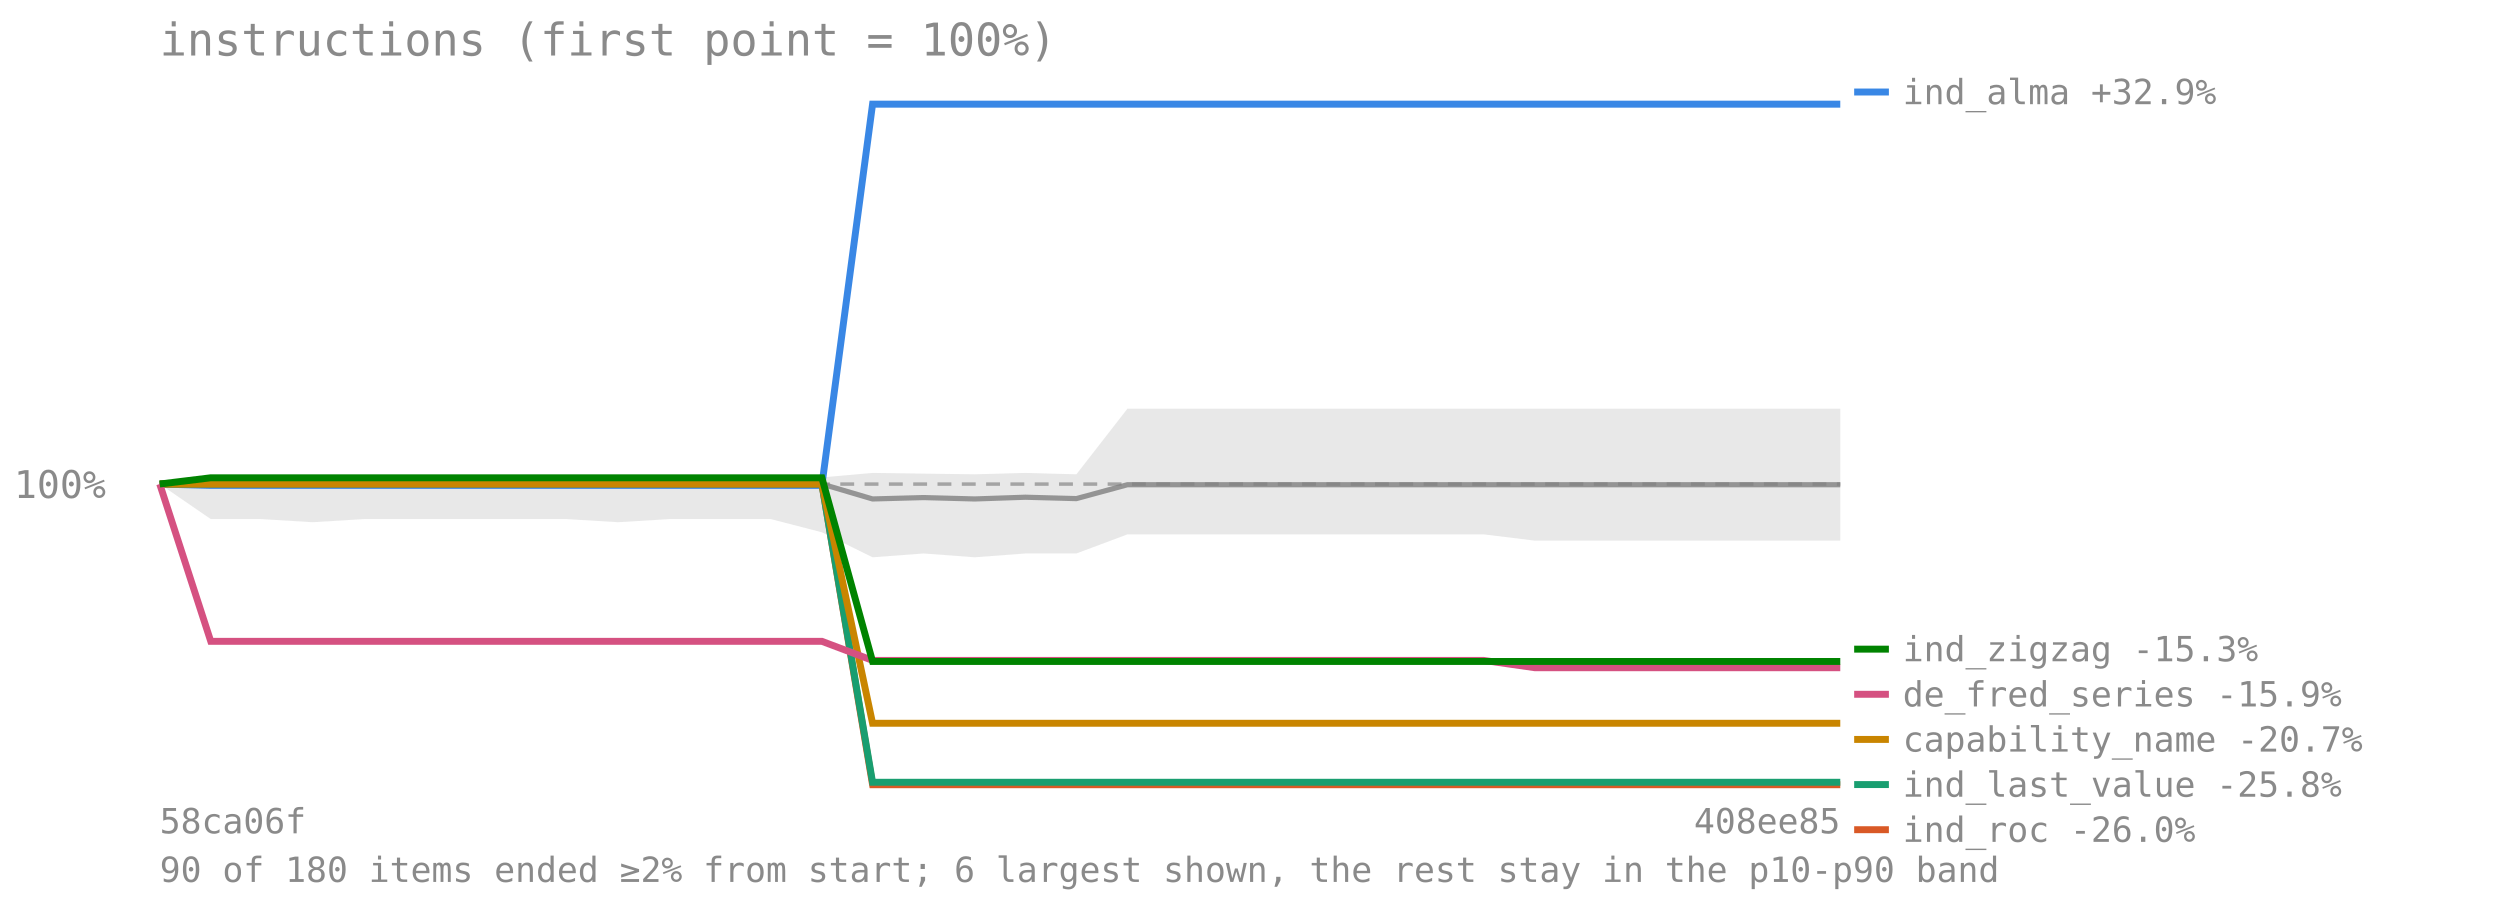
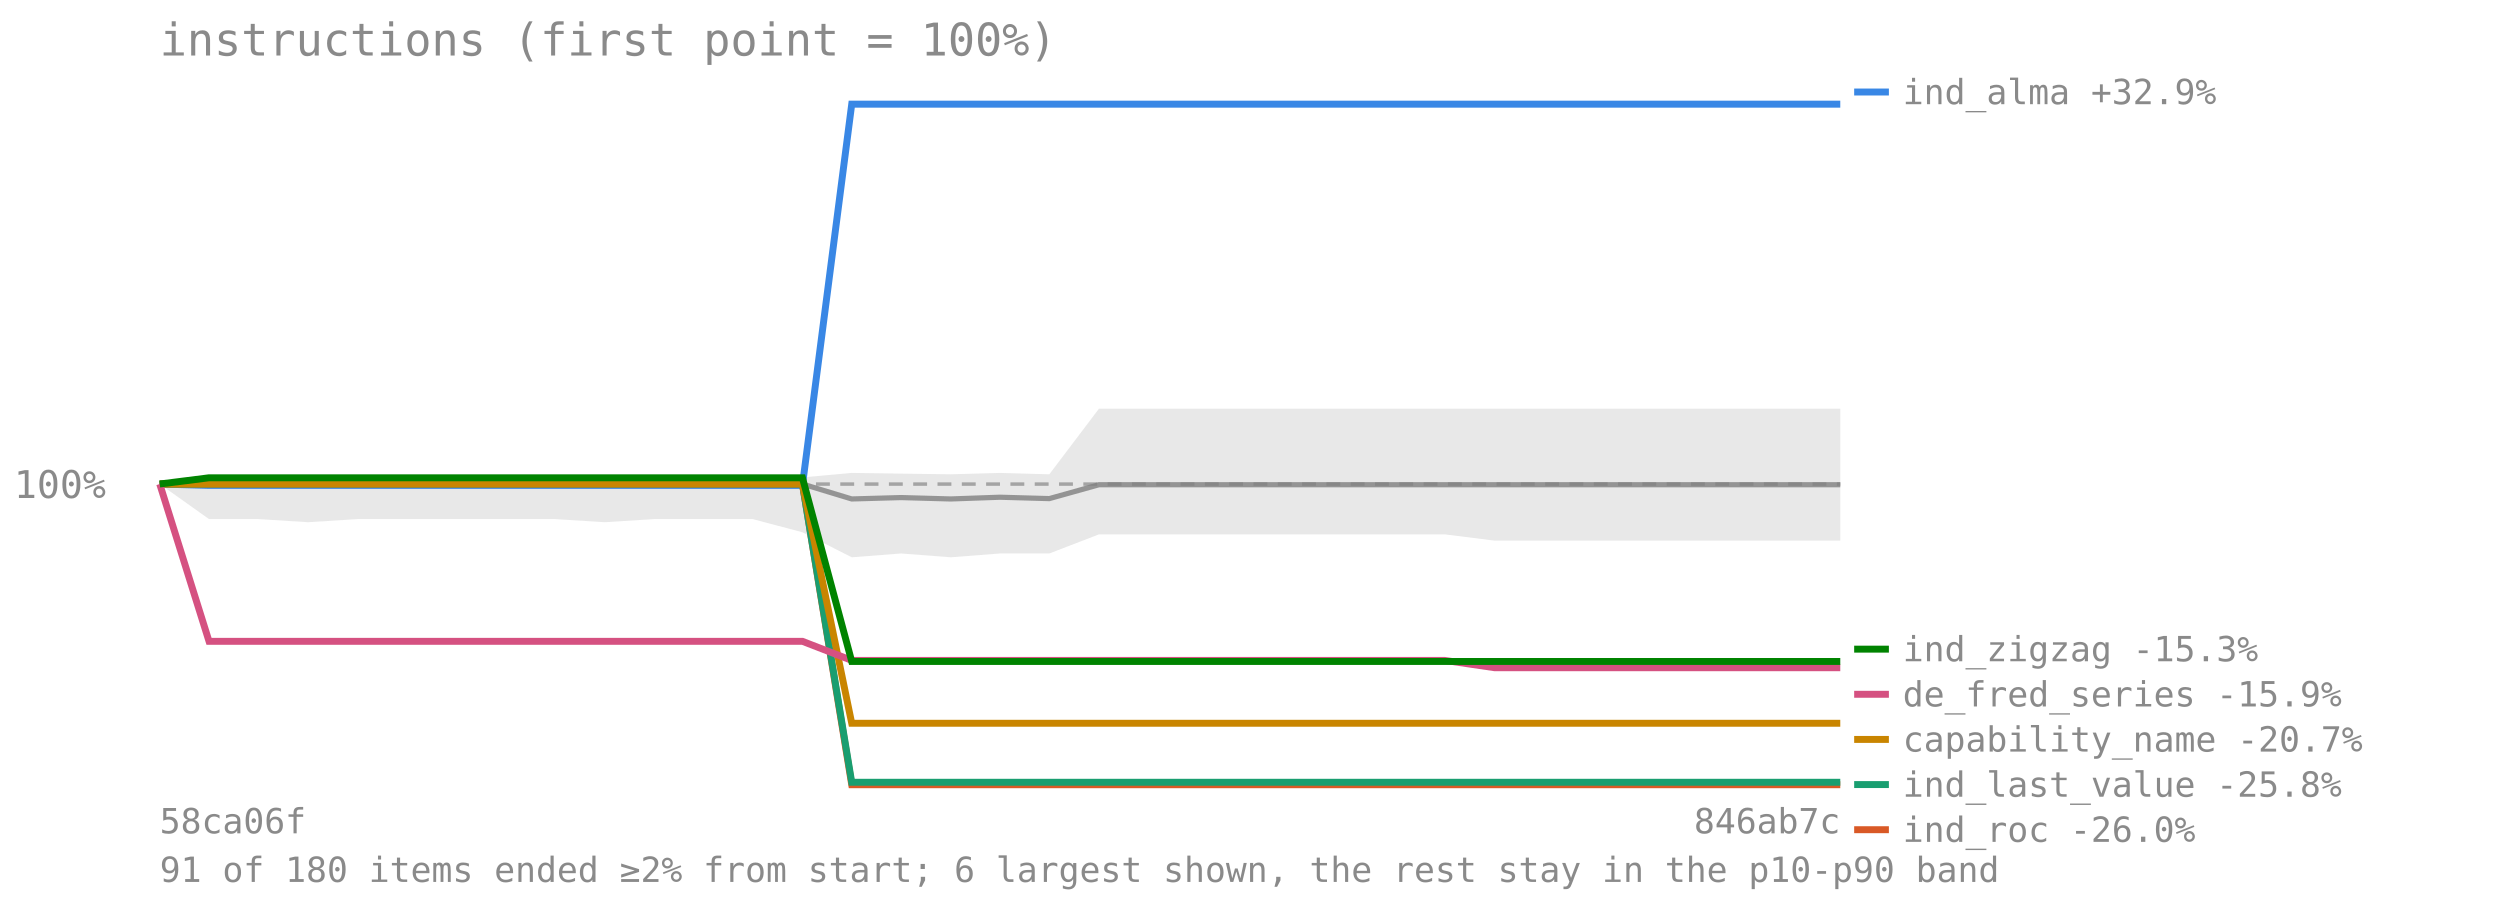
<svg xmlns="http://www.w3.org/2000/svg" viewBox="0 0 720 260" font-family="monospace" font-size="11">
  <text x="46" y="16" font-size="13" fill="#8a8a8a">instructions (first point = 100%)</text>
  <line x1="46" y1="139.417" x2="530" y2="139.417" stroke="#8a8a8a" stroke-opacity="0.7" stroke-dasharray="4 3" />
  <text x="4" y="143.417" fill="#8a8a8a">100%</text>
-   <polygon points="46.0,139.4 60.7,136.9 75.3,136.9 90.0,137.1 104.7,137.1 119.3,137.1 134.0,137.1 148.7,137.1 163.3,137.1 178.0,137.0 192.7,136.9 207.3,136.9 222.0,136.9 236.7,137.5 251.3,136.2 266.0,136.4 280.7,136.6 295.3,136.2 310.0,136.6 324.7,117.7 339.3,117.7 354.0,117.7 368.7,117.7 383.3,117.7 398.0,117.7 412.7,117.7 427.3,117.7 442.0,117.7 456.7,117.7 471.3,117.7 486.0,117.7 500.7,117.7 515.3,117.7 530.0,117.7 530.0,155.7 515.3,155.7 500.7,155.7 486.0,155.7 471.3,155.7 456.7,155.7 442.0,155.7 427.3,153.9 412.7,153.9 398.0,153.9 383.3,153.9 368.7,153.9 354.0,153.9 339.3,153.9 324.7,153.9 310.0,159.4 295.3,159.4 280.7,160.5 266.0,159.4 251.3,160.5 236.7,153.3 222.0,149.5 207.3,149.5 192.7,149.5 178.0,150.4 163.3,149.5 148.7,149.5 134.0,149.5 119.3,149.5 104.7,149.5 90.0,150.4 75.3,149.5 60.7,149.5 46.0,139.4" fill="#808080" fill-opacity="0.18" />
-   <polyline points="46.0,139.4 60.7,139.4 75.3,139.4 90.0,139.4 104.7,139.4 119.3,139.4 134.0,139.4 148.7,139.4 163.3,139.4 178.0,139.4 192.7,139.4 207.3,139.4 222.0,139.4 236.7,139.4 251.3,143.7 266.0,143.3 280.7,143.7 295.3,143.2 310.0,143.6 324.7,139.6 339.3,139.6 354.0,139.6 368.7,139.6 383.3,139.6 398.0,139.6 412.7,139.6 427.3,139.6 442.0,139.6 456.7,139.6 471.3,139.6 486.0,139.6 500.7,139.6 515.3,139.6 530.0,139.6" fill="none" stroke="#808080" stroke-width="1.5" stroke-opacity="0.8" />
-   <polyline points="46.0,139.4 60.7,139.8 75.3,139.8 90.0,139.8 104.7,139.8 119.3,139.8 134.0,139.8 148.7,139.8 163.3,139.8 178.0,139.8 192.7,139.8 207.3,139.8 222.0,139.8 236.7,139.8 251.3,30.0 266.0,30.0 280.7,30.0 295.3,30.0 310.0,30.0 324.7,30.0 339.3,30.0 354.0,30.0 368.7,30.0 383.3,30.0 398.0,30.0 412.7,30.0 427.3,30.0 442.0,30.0 456.7,30.0 471.3,30.0 486.0,30.0 500.7,30.0 515.3,30.0 530.0,30.0" fill="none" stroke="#3987e5" stroke-width="2" />
+   <polygon points="46.0,139.4 60.2,136.9 74.5,136.9 88.7,137.1 102.9,137.1 117.2,137.1 131.4,137.1 145.6,137.1 159.9,137.1 174.1,137.0 188.4,136.9 202.6,136.9 216.8,136.9 231.1,137.5 245.3,136.2 259.5,136.4 273.8,136.6 288.0,136.2 302.2,136.6 316.5,117.7 330.7,117.7 344.9,117.7 359.2,117.7 373.4,117.7 387.6,117.7 401.9,117.7 416.1,117.7 430.4,117.7 444.6,117.7 458.8,117.7 473.1,117.7 487.3,117.7 501.5,117.7 515.8,117.7 530.0,117.7 530.0,155.7 515.8,155.7 501.5,155.7 487.3,155.7 473.1,155.7 458.8,155.7 444.6,155.7 430.4,155.7 416.1,153.9 401.9,153.9 387.6,153.9 373.4,153.9 359.2,153.9 344.9,153.9 330.7,153.9 316.5,153.9 302.2,159.4 288.0,159.4 273.8,160.5 259.5,159.4 245.3,160.5 231.1,153.3 216.8,149.5 202.6,149.5 188.4,149.5 174.1,150.4 159.9,149.5 145.6,149.5 131.4,149.5 117.2,149.5 102.9,149.5 88.7,150.4 74.5,149.5 60.2,149.5 46.0,139.4" fill="#808080" fill-opacity="0.18" />
+   <polyline points="46.0,139.4 60.2,139.4 74.5,139.4 88.7,139.4 102.9,139.4 117.2,139.4 131.4,139.4 145.6,139.4 159.9,139.4 174.1,139.4 188.4,139.4 202.6,139.4 216.8,139.4 231.1,139.4 245.3,143.7 259.5,143.3 273.8,143.7 288.0,143.2 302.2,143.6 316.5,139.6 330.7,139.6 344.9,139.6 359.2,139.6 373.4,139.6 387.6,139.6 401.9,139.6 416.1,139.6 430.4,139.6 444.6,139.6 458.8,139.6 473.1,139.6 487.3,139.6 501.5,139.6 515.8,139.6 530.0,139.6" fill="none" stroke="#808080" stroke-width="1.5" stroke-opacity="0.8" />
+   <polyline points="46.0,139.4 60.2,139.8 74.5,139.8 88.7,139.8 102.9,139.8 117.2,139.8 131.4,139.8 145.6,139.8 159.9,139.8 174.1,139.8 188.4,139.8 202.6,139.8 216.8,139.8 231.1,139.8 245.3,30.0 259.5,30.0 273.8,30.0 288.0,30.0 302.2,30.0 316.5,30.0 330.7,30.0 344.9,30.0 359.2,30.0 373.4,30.0 387.6,30.0 401.9,30.0 416.1,30.0 430.4,30.0 444.6,30.0 458.8,30.0 473.1,30.0 487.3,30.0 501.5,30.0 515.8,30.0 530.0,30.0" fill="none" stroke="#3987e5" stroke-width="2" />
  <line x1="534" y1="26.5" x2="544" y2="26.5" stroke="#3987e5" stroke-width="2" />
  <text x="548" y="30" fill="#8a8a8a" font-size="10">ind_alma +32.9%</text>
-   <polyline points="46.0,139.4 60.7,139.4 75.3,139.4 90.0,139.4 104.7,139.4 119.3,139.4 134.0,139.4 148.7,139.4 163.3,139.4 178.0,139.4 192.7,139.4 207.3,139.4 222.0,139.4 236.7,139.4 251.3,226.0 266.0,226.0 280.7,226.0 295.3,226.0 310.0,226.0 324.7,226.0 339.3,226.0 354.0,226.0 368.7,226.0 383.3,226.0 398.0,226.0 412.7,226.0 427.3,226.0 442.0,226.0 456.7,226.0 471.3,226.0 486.0,226.0 500.7,226.0 515.3,226.0 530.0,226.0" fill="none" stroke="#d95926" stroke-width="2" />
+   <polyline points="46.0,139.4 60.2,139.4 74.5,139.4 88.7,139.4 102.9,139.4 117.2,139.4 131.4,139.4 145.6,139.4 159.9,139.4 174.1,139.4 188.4,139.4 202.6,139.4 216.8,139.4 231.1,139.4 245.3,226.0 259.5,226.0 273.8,226.0 288.0,226.0 302.2,226.0 316.5,226.0 330.7,226.0 344.9,226.0 359.2,226.0 373.4,226.0 387.6,226.0 401.9,226.0 416.1,226.0 430.4,226.0 444.6,226.0 458.8,226.0 473.1,226.0 487.3,226.0 501.5,226.0 515.8,226.0 530.0,226.0" fill="none" stroke="#d95926" stroke-width="2" />
  <line x1="534" y1="238.955" x2="544" y2="238.955" stroke="#d95926" stroke-width="2" />
  <text x="548" y="242.455" fill="#8a8a8a" font-size="10">ind_roc -26.0%</text>
-   <polyline points="46.0,139.4 60.7,139.4 75.3,139.4 90.0,139.4 104.7,139.4 119.3,139.4 134.0,139.4 148.7,139.4 163.3,139.4 178.0,139.4 192.7,139.4 207.3,139.4 222.0,139.4 236.7,139.4 251.3,225.3 266.0,225.3 280.7,225.3 295.3,225.3 310.0,225.3 324.7,225.3 339.3,225.3 354.0,225.3 368.7,225.3 383.3,225.3 398.0,225.3 412.7,225.3 427.3,225.3 442.0,225.3 456.7,225.3 471.3,225.3 486.0,225.3 500.7,225.3 515.3,225.3 530.0,225.3" fill="none" stroke="#199e70" stroke-width="2" />
+   <polyline points="46.0,139.4 60.2,139.4 74.5,139.4 88.7,139.4 102.9,139.4 117.2,139.4 131.4,139.4 145.6,139.4 159.9,139.4 174.1,139.4 188.4,139.4 202.6,139.4 216.8,139.4 231.1,139.4 245.3,225.3 259.5,225.3 273.8,225.3 288.0,225.3 302.2,225.3 316.5,225.3 330.7,225.3 344.9,225.3 359.2,225.3 373.4,225.3 387.6,225.3 401.9,225.3 416.1,225.3 430.4,225.3 444.6,225.3 458.8,225.3 473.1,225.3 487.3,225.3 501.5,225.3 515.8,225.3 530.0,225.3" fill="none" stroke="#199e70" stroke-width="2" />
  <line x1="534" y1="225.955" x2="544" y2="225.955" stroke="#199e70" stroke-width="2" />
  <text x="548" y="229.455" fill="#8a8a8a" font-size="10">ind_last_value -25.8%</text>
-   <polyline points="46.0,139.4 60.7,139.4 75.3,139.4 90.0,139.4 104.7,139.4 119.3,139.4 134.0,139.4 148.7,139.4 163.3,139.4 178.0,139.4 192.7,139.4 207.3,139.4 222.0,139.4 236.7,139.4 251.3,208.3 266.0,208.3 280.7,208.3 295.3,208.3 310.0,208.3 324.7,208.3 339.3,208.3 354.0,208.3 368.7,208.3 383.3,208.3 398.0,208.3 412.7,208.3 427.3,208.3 442.0,208.3 456.7,208.3 471.3,208.3 486.0,208.3 500.7,208.3 515.3,208.3 530.0,208.3" fill="none" stroke="#c98500" stroke-width="2" />
+   <polyline points="46.0,139.4 60.2,139.4 74.5,139.4 88.7,139.4 102.9,139.4 117.2,139.4 131.4,139.4 145.6,139.4 159.9,139.4 174.1,139.4 188.4,139.4 202.6,139.4 216.8,139.4 231.1,139.4 245.3,208.3 259.5,208.3 273.8,208.3 288.0,208.3 302.2,208.3 316.5,208.3 330.7,208.3 344.9,208.3 359.2,208.3 373.4,208.3 387.6,208.3 401.9,208.3 416.1,208.3 430.4,208.3 444.6,208.3 458.8,208.3 473.1,208.3 487.3,208.3 501.5,208.3 515.8,208.3 530.0,208.3" fill="none" stroke="#c98500" stroke-width="2" />
  <line x1="534" y1="212.955" x2="544" y2="212.955" stroke="#c98500" stroke-width="2" />
  <text x="548" y="216.455" fill="#8a8a8a" font-size="10">capability_name -20.7%</text>
-   <polyline points="46.0,139.4 60.7,184.7 75.3,184.7 90.0,184.7 104.7,184.7 119.3,184.7 134.0,184.7 148.7,184.7 163.3,184.7 178.0,184.7 192.7,184.7 207.3,184.7 222.0,184.7 236.7,184.7 251.3,190.2 266.0,190.2 280.7,190.2 295.3,190.2 310.0,190.2 324.7,190.2 339.3,190.2 354.0,190.2 368.7,190.2 383.3,190.2 398.0,190.2 412.7,190.2 427.3,190.2 442.0,192.3 456.7,192.3 471.3,192.3 486.0,192.3 500.7,192.3 515.3,192.3 530.0,192.3" fill="none" stroke="#d55181" stroke-width="2" />
+   <polyline points="46.0,139.4 60.2,184.7 74.5,184.7 88.7,184.7 102.9,184.7 117.2,184.7 131.4,184.7 145.6,184.7 159.9,184.7 174.1,184.7 188.4,184.7 202.6,184.7 216.8,184.7 231.1,184.7 245.3,190.2 259.5,190.2 273.8,190.2 288.0,190.2 302.2,190.2 316.5,190.2 330.7,190.2 344.9,190.2 359.2,190.2 373.4,190.2 387.6,190.2 401.9,190.2 416.1,190.2 430.4,192.3 444.6,192.3 458.8,192.3 473.1,192.3 487.3,192.3 501.5,192.3 515.8,192.3 530.0,192.3" fill="none" stroke="#d55181" stroke-width="2" />
  <line x1="534" y1="199.955" x2="544" y2="199.955" stroke="#d55181" stroke-width="2" />
  <text x="548" y="203.455" fill="#8a8a8a" font-size="10">de_fred_series -15.9%</text>
-   <polyline points="46.0,139.4 60.7,137.6 75.3,137.6 90.0,137.6 104.7,137.6 119.3,137.6 134.0,137.6 148.7,137.6 163.3,137.6 178.0,137.6 192.7,137.6 207.3,137.6 222.0,137.6 236.7,137.6 251.3,190.5 266.0,190.5 280.7,190.5 295.3,190.5 310.0,190.5 324.7,190.5 339.3,190.5 354.0,190.5 368.7,190.5 383.3,190.5 398.0,190.5 412.7,190.5 427.3,190.5 442.0,190.5 456.7,190.5 471.3,190.5 486.0,190.5 500.7,190.5 515.3,190.5 530.0,190.5" fill="none" stroke="#008300" stroke-width="2" />
+   <polyline points="46.0,139.4 60.2,137.6 74.5,137.6 88.7,137.6 102.9,137.6 117.2,137.6 131.4,137.6 145.6,137.6 159.9,137.6 174.1,137.6 188.4,137.6 202.6,137.6 216.8,137.6 231.1,137.6 245.3,190.5 259.5,190.5 273.8,190.5 288.0,190.5 302.2,190.5 316.5,190.5 330.7,190.5 344.9,190.5 359.2,190.5 373.4,190.5 387.6,190.5 401.9,190.5 416.1,190.5 430.4,190.5 444.6,190.5 458.8,190.5 473.1,190.5 487.3,190.5 501.5,190.5 515.8,190.5 530.0,190.5" fill="none" stroke="#008300" stroke-width="2" />
  <line x1="534" y1="186.955" x2="544" y2="186.955" stroke="#008300" stroke-width="2" />
  <text x="548" y="190.455" fill="#8a8a8a" font-size="10">ind_zigzag -15.3%</text>
  <text x="46" y="240" fill="#8a8a8a" font-size="10">58ca06f</text>
-   <text x="530" y="240" fill="#8a8a8a" font-size="10" text-anchor="end">408ee85</text>
-   <text x="46" y="254" fill="#8a8a8a" font-size="10">90 of 180 items ended ≥2% from start; 6 largest shown, the rest stay in the p10-p90 band</text>
+   <text x="530" y="240" fill="#8a8a8a" font-size="10" text-anchor="end">846ab7c</text>
+   <text x="46" y="254" fill="#8a8a8a" font-size="10">91 of 180 items ended ≥2% from start; 6 largest shown, the rest stay in the p10-p90 band</text>
</svg>
